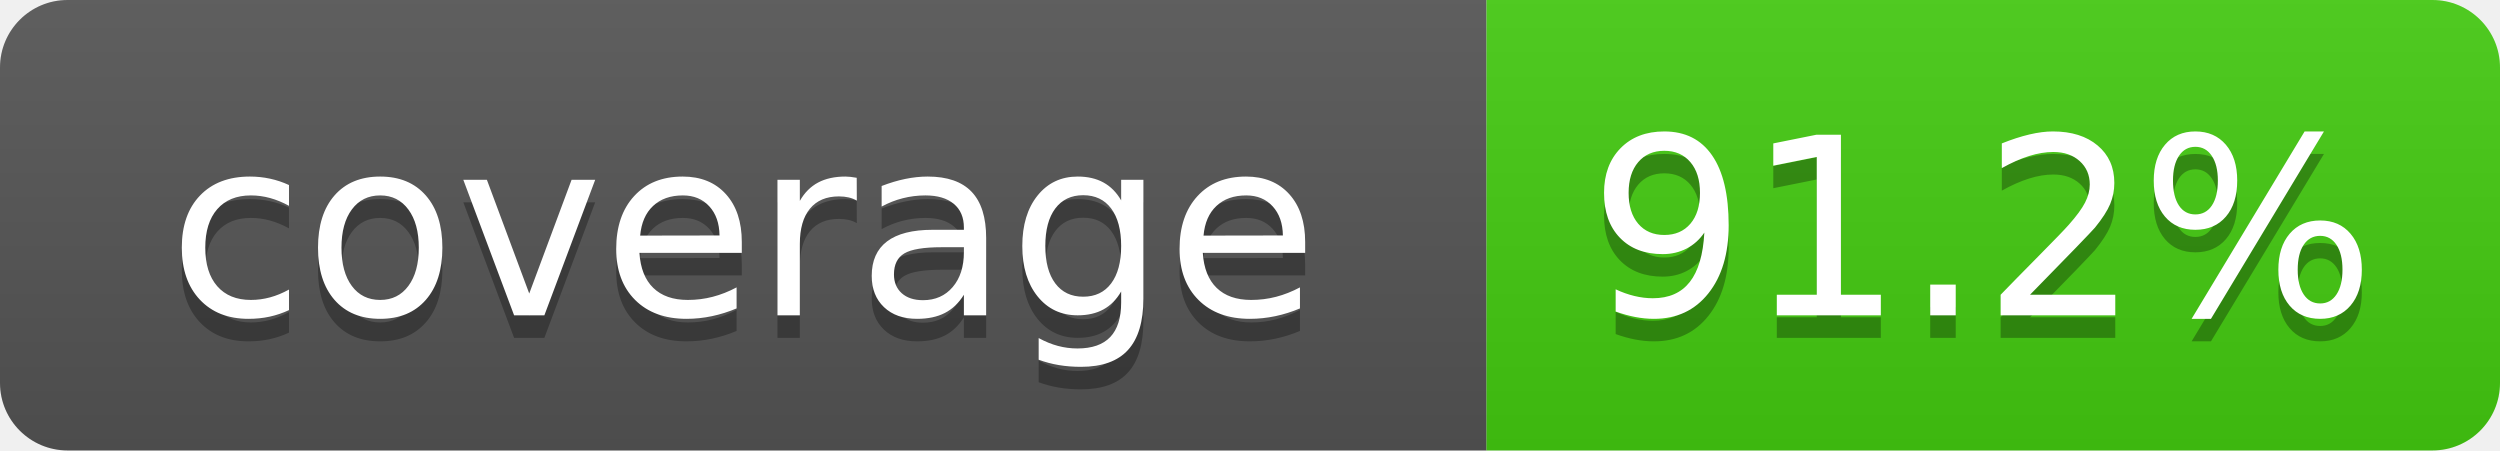
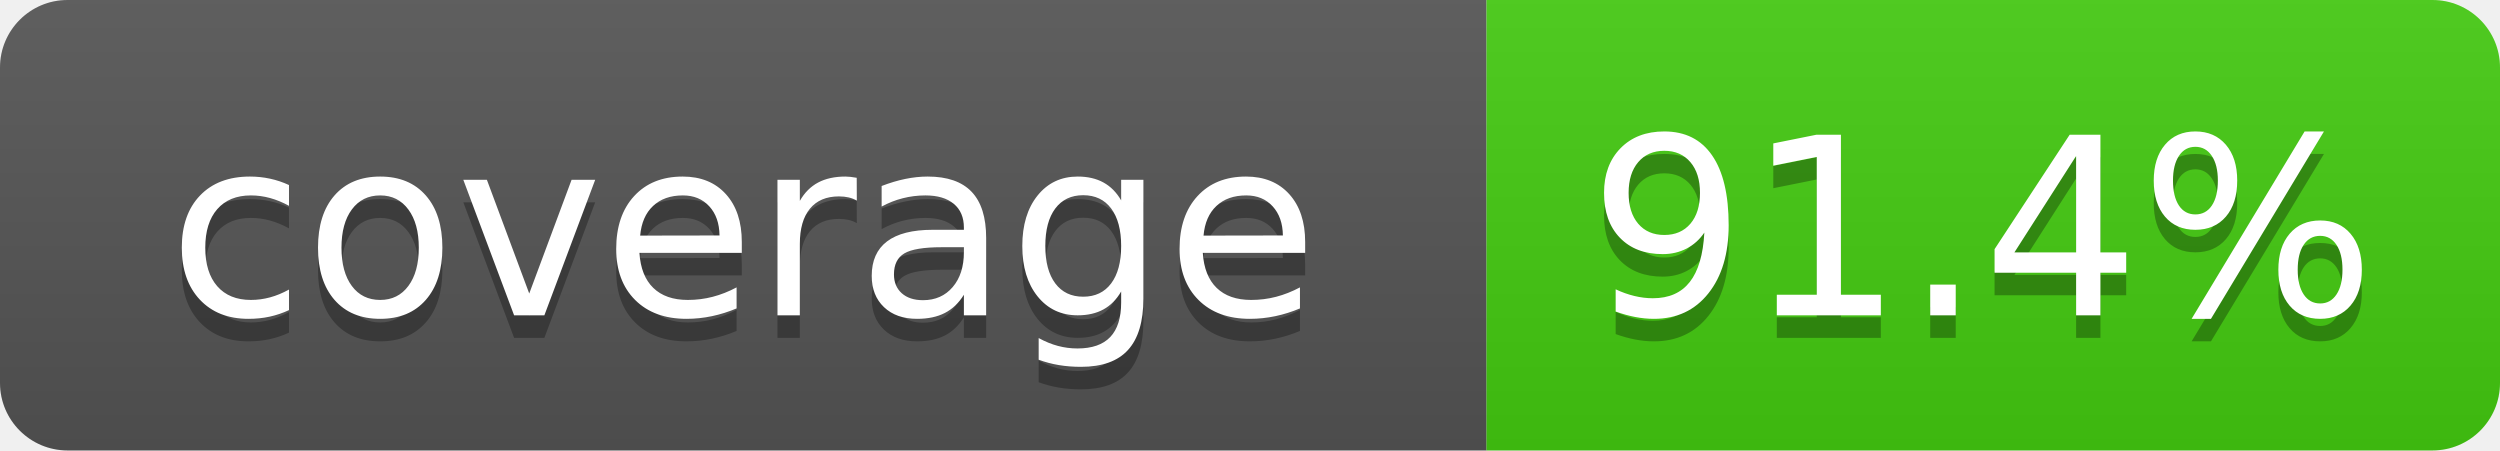
- <svg xmlns="http://www.w3.org/2000/svg" width="111" height="20" role="img" aria-label="coverage: 91.2%">
+ <svg xmlns="http://www.w3.org/2000/svg" width="111" height="20" role="img" aria-label="coverage: 91.4%">
  <linearGradient id="s" x2="0" y2="100%">
    <stop offset="0" stop-color="#bbb" stop-opacity=".1" />
    <stop offset="1" stop-opacity=".1" />
  </linearGradient>
  <clipPath id="r">
    <rect width="111" height="20" rx="3" fill="#fff" />
  </clipPath>
  <g clip-path="url(#r)">
    <rect width="66" height="20" fill="#555" />
    <rect x="66" width="45" height="20" fill="#4c1" />
    <rect width="111" height="20" fill="url(#s)" />
  </g>
  <g fill="#fff" text-anchor="middle" font-family="Verdana,Geneva,DejaVu Sans,sans-serif" font-size="110">
    <text x="330" y="150" fill="#010101" fill-opacity=".3" transform="scale(.1)" textLength="560">coverage</text>
    <text x="330" y="140" transform="scale(.1)" textLength="560">coverage</text>
-     <text x="880" y="150" fill="#010101" fill-opacity=".3" transform="scale(.1)" textLength="350">91.2%</text>
-     <text x="880" y="140" transform="scale(.1)" textLength="350">91.2%</text>
+     <text x="880" y="150" fill="#010101" fill-opacity=".3" transform="scale(.1)" textLength="350">91.4%</text>
+     <text x="880" y="140" transform="scale(.1)" textLength="350">91.4%</text>
  </g>
</svg>
